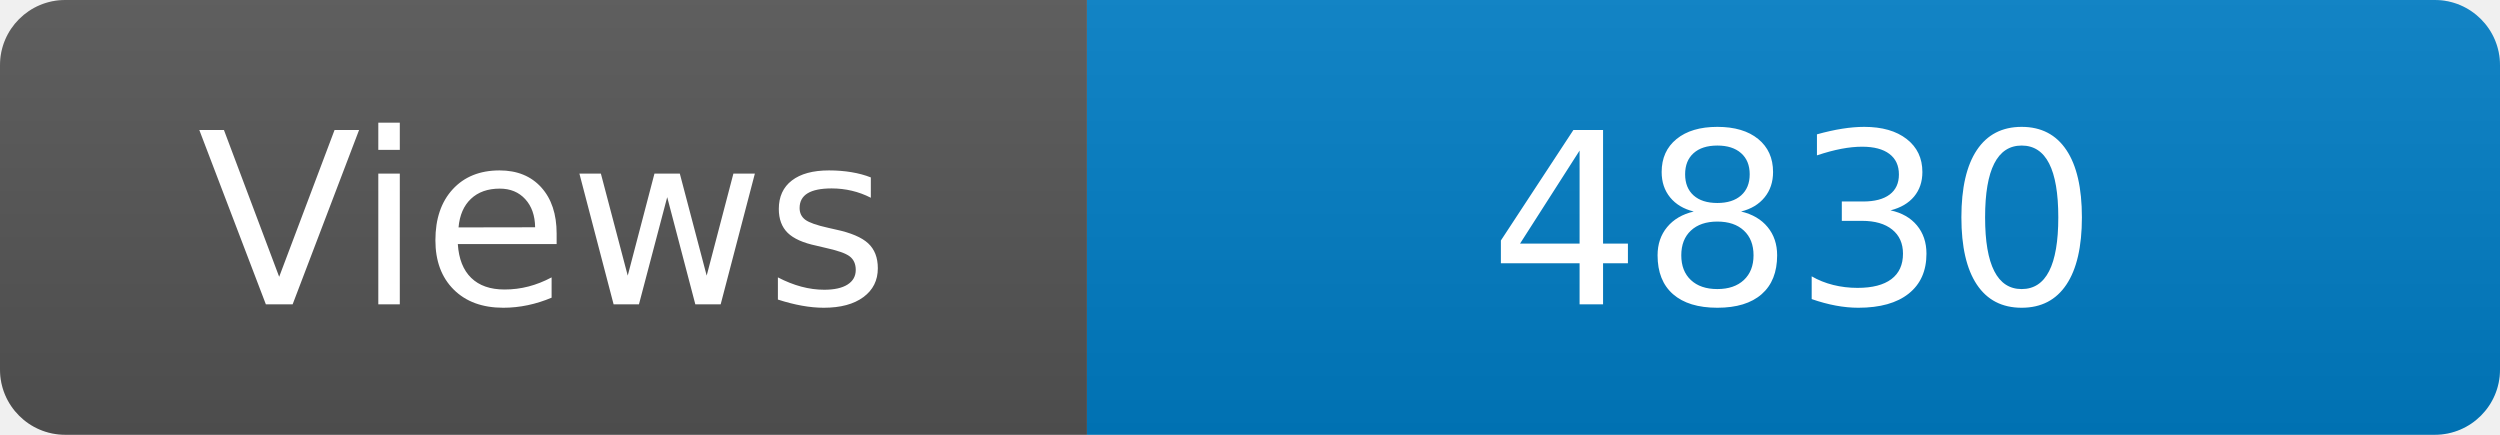
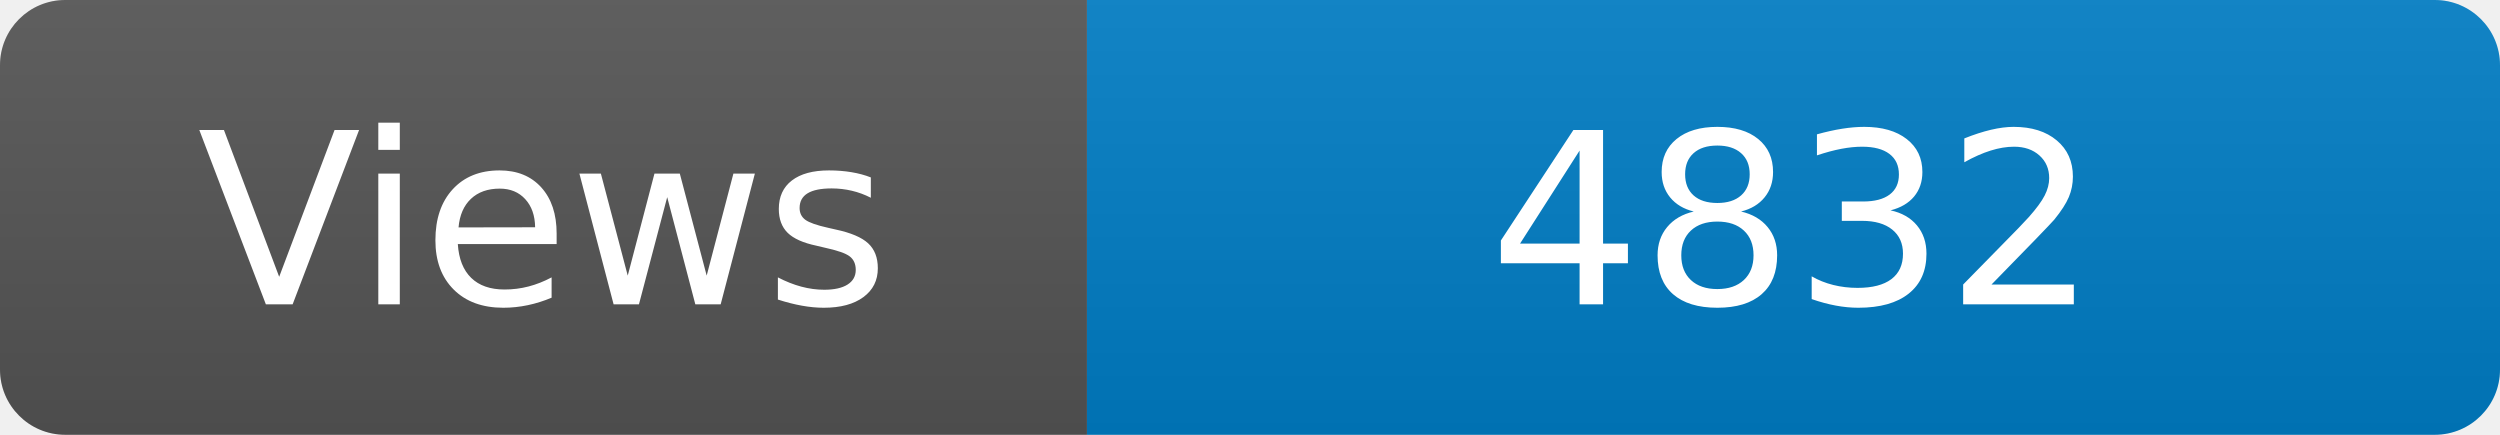
<svg xmlns="http://www.w3.org/2000/svg" width="115" height="20" role="img" aria-label="Maintained?: yes">
  <linearGradient id="s" x2="0" y2="100%">
    <stop offset="0" stop-color="#bbb" stop-opacity=".1" />
    <stop offset="1" stop-opacity=".1" />
  </linearGradient>
  <clipPath id="r">
    <rect width="115" height="20" rx="3" fill="#fff" />
  </clipPath>
  <g clip-path="url(#r)">
    <rect width="50" height="20" fill="#555" />
    <rect x="50" width="160" height="20" fill="#007ec6" />
    <rect width="115" height="20" fill="url(#s)" />
  </g>
  <g fill="#fff" text-anchor="middle" font-family="Verdana,Geneva,DejaVu Sans,sans-serif" font-size="110">
    <text x="250" y="140" transform="scale(.1)" fill="#fff">Views</text>
-     <text x="825" y="140" transform="scale(.1)" fill="#fff">4830</text>
+     <text x="825" y="140" transform="scale(.1)" fill="#fff">4832</text>
  </g>
</svg>
